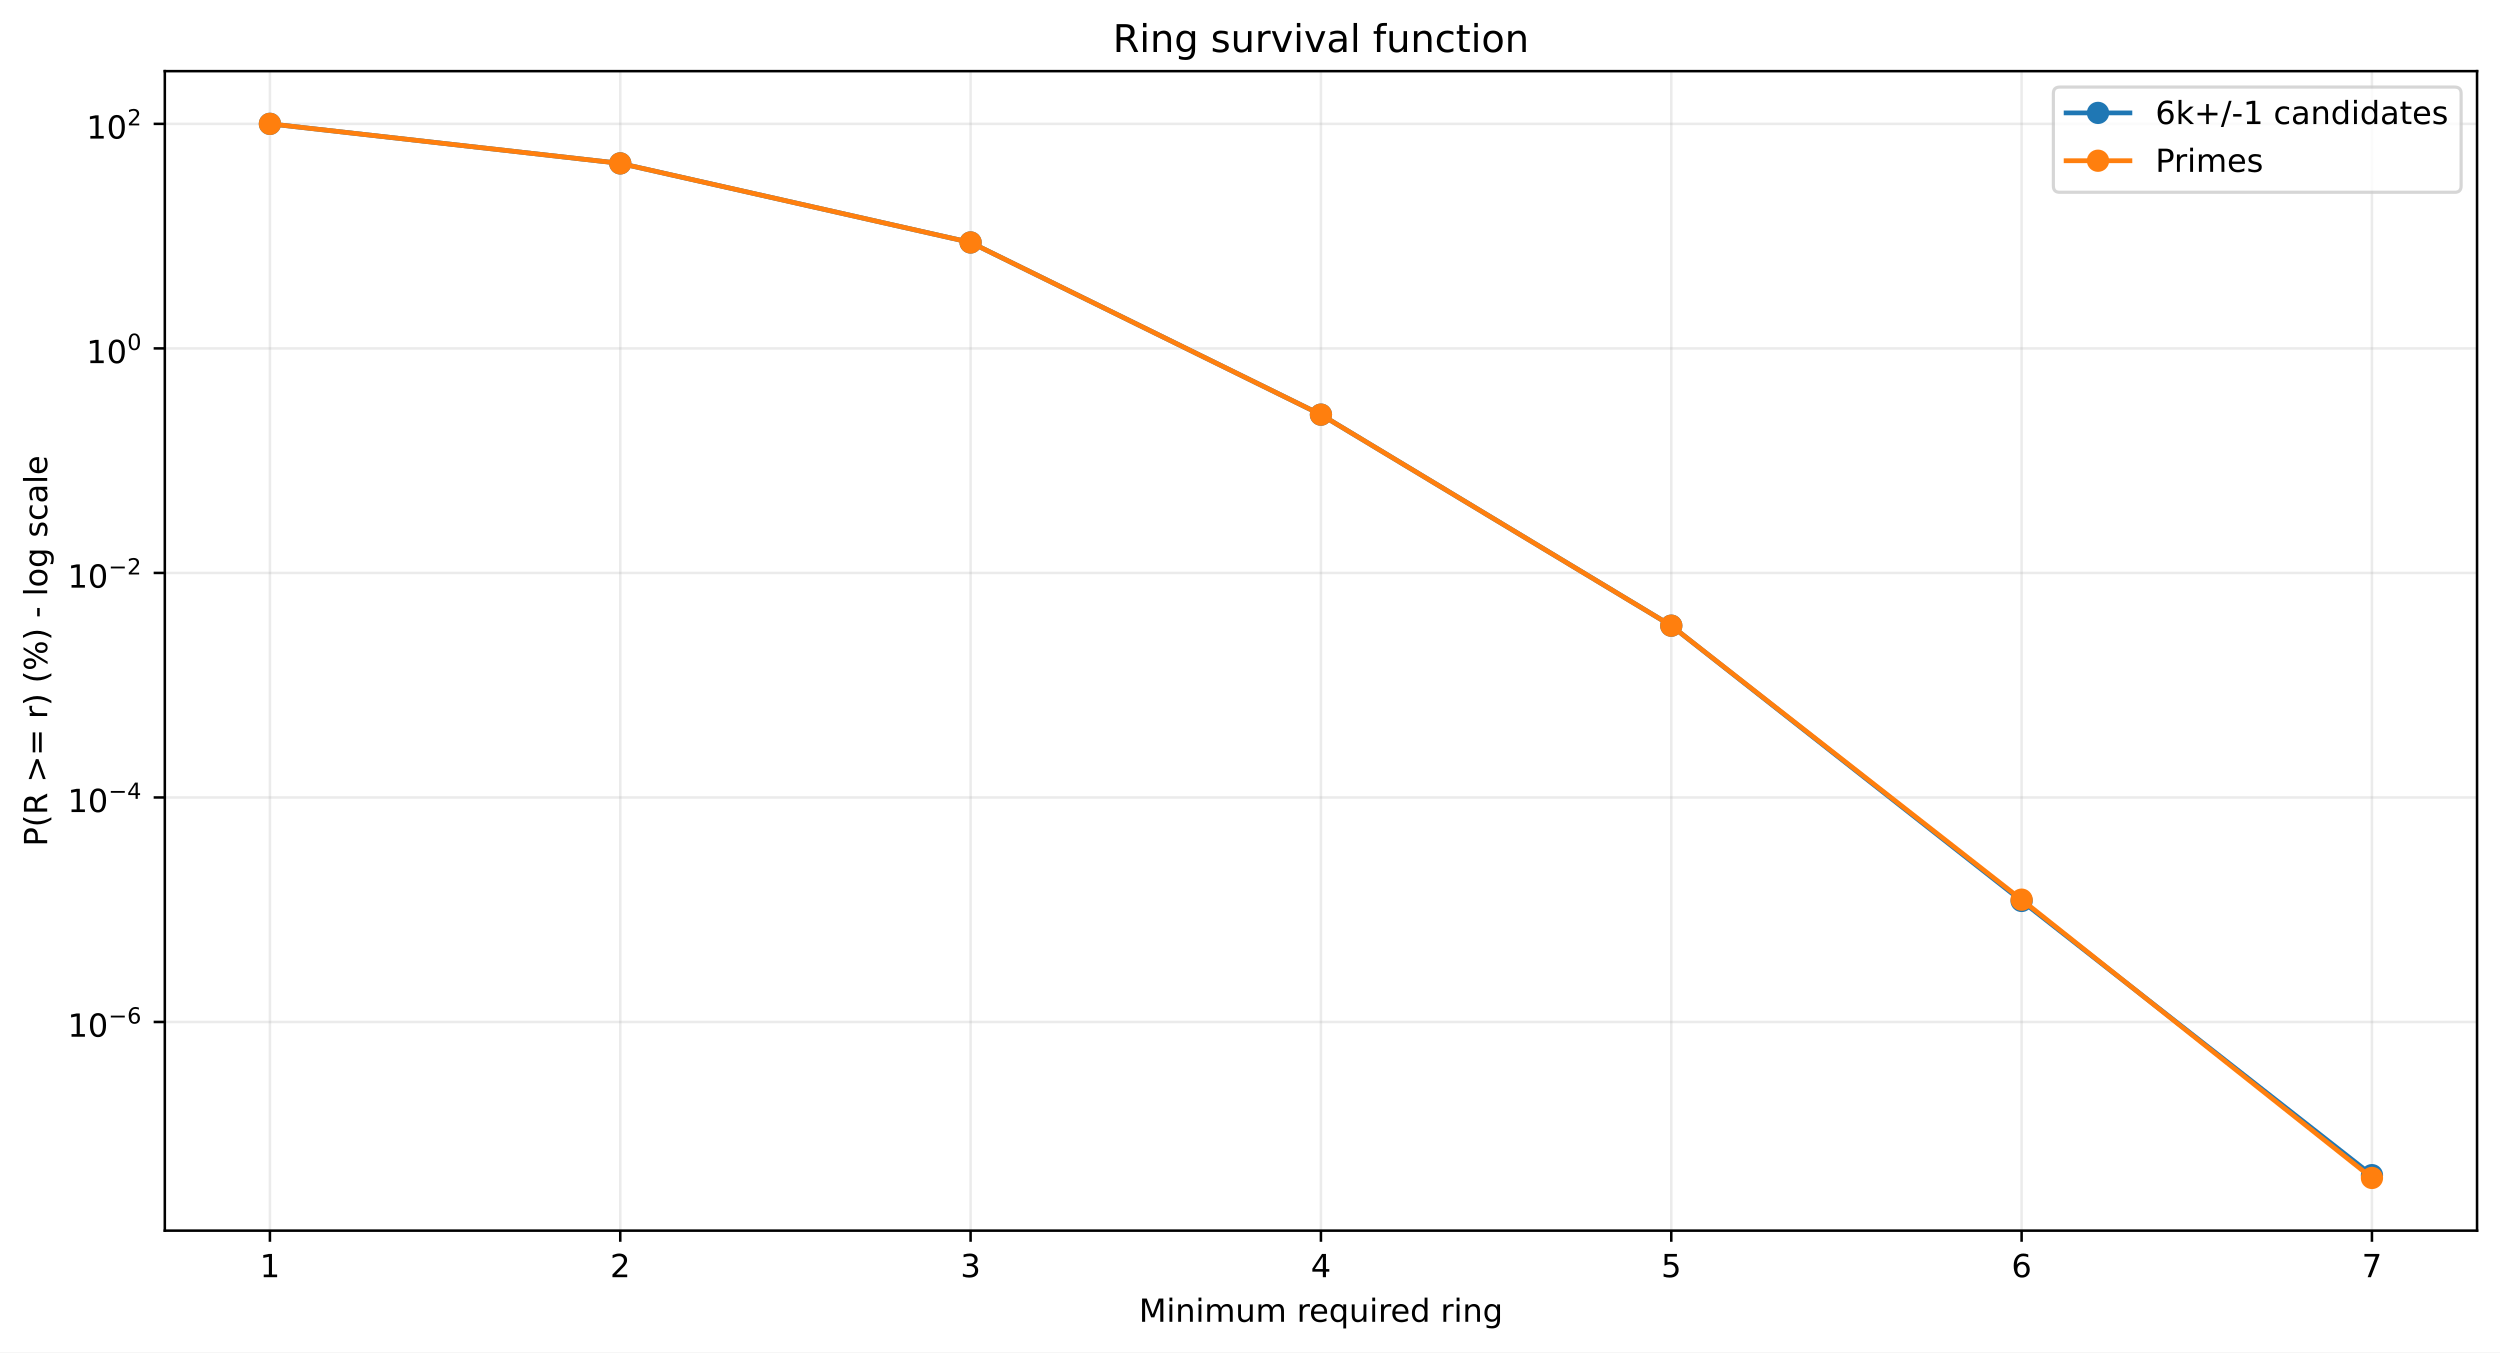
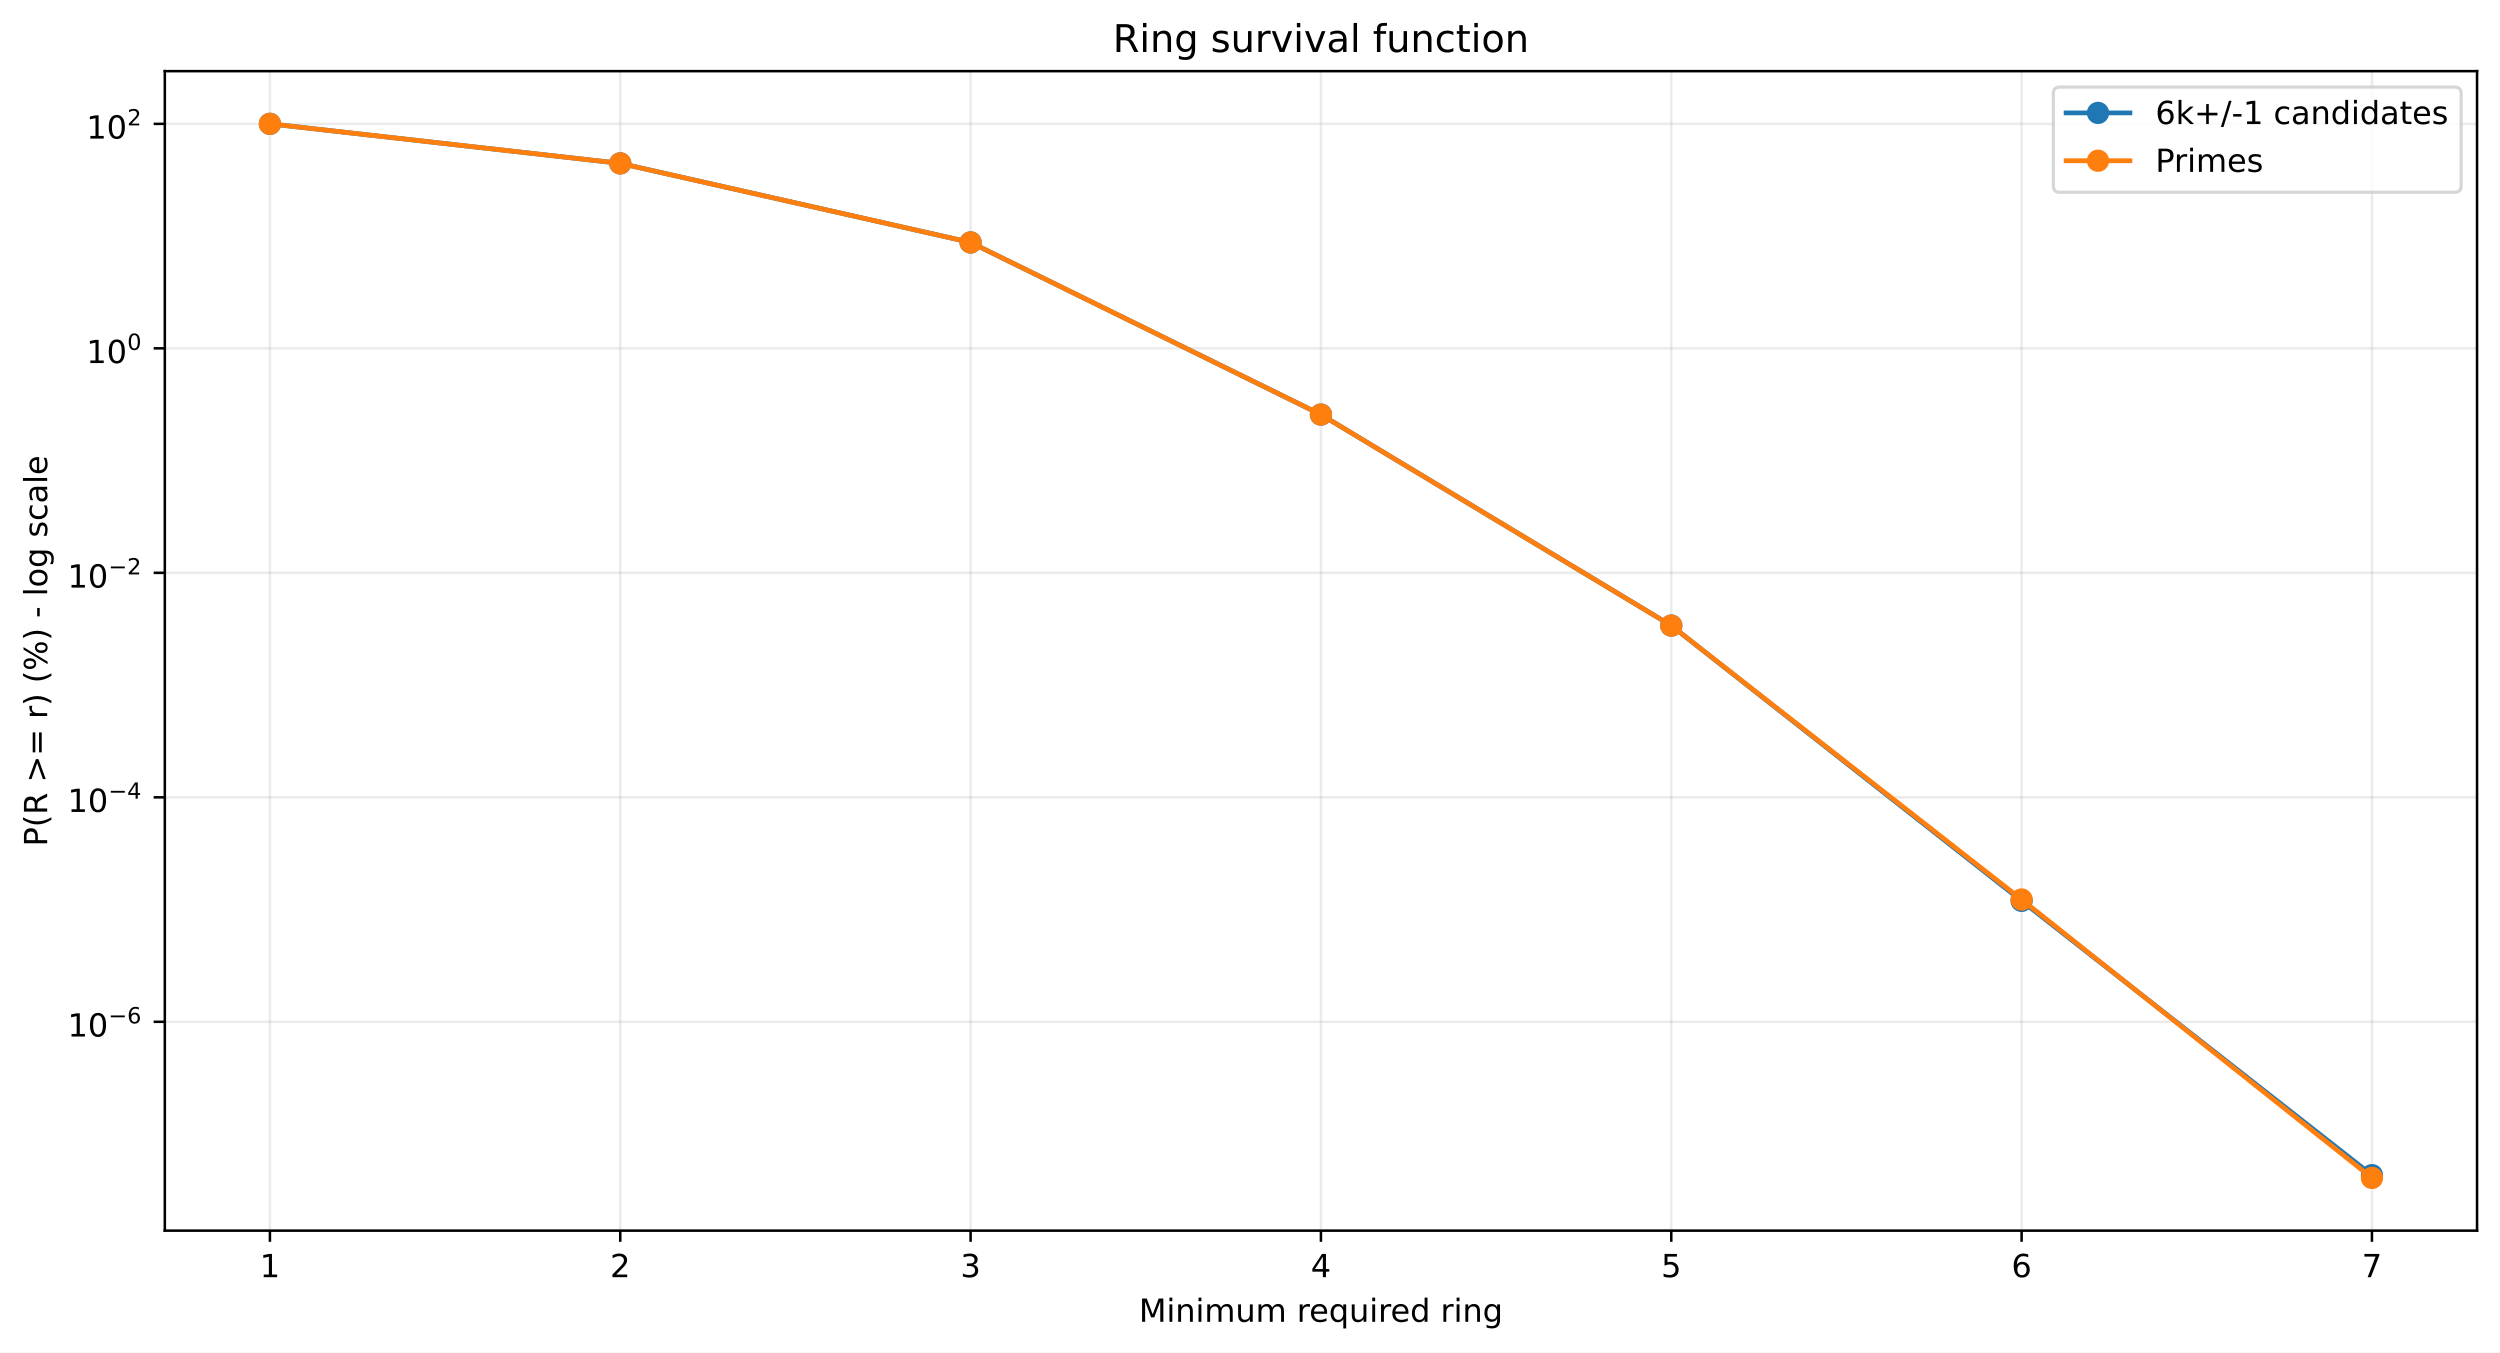
<svg xmlns="http://www.w3.org/2000/svg" xmlns:xlink="http://www.w3.org/1999/xlink" width="784.218pt" height="424.237pt" viewBox="0 0 784.218 424.237" version="1.1">
  <defs>
    <style type="text/css">*{stroke-linejoin: round; stroke-linecap: butt}</style>
  </defs>
  <g id="figure_1">
    <g id="patch_1">
      <path d="M 0 424.237  L 784.218 424.237  L 784.218 0  L 0 0  z " style="fill: #ffffff" />
    </g>
    <g id="axes_1">
      <g id="patch_2">
        <path d="M 51.701 386.036  L 777.018 386.036  L 777.018 22.318  L 51.701 22.318  z " style="fill: #ffffff" />
      </g>
      <g id="matplotlib.axis_1">
        <g id="xtick_1">
          <g id="line2d_1">
-             <path d="M 84.67 386.036  L 84.67 22.318  " clip-path="url(#p206c1be1fd)" style="fill: none; stroke: #b0b0b0; stroke-opacity: 0.25; stroke-width: 0.8; stroke-linecap: square" />
+             <path d="M 84.67 386.036  L 84.67 22.318  " clip-path="url(#pbd5efb8608)" style="fill: none; stroke: #b0b0b0; stroke-opacity: 0.25; stroke-width: 0.8; stroke-linecap: square" />
          </g>
          <g id="line2d_2">
            <defs>
-               <path id="m37c253b564" d="M 0 0  L 0 3.5  " style="stroke: #000000; stroke-width: 0.8" />
+               <path id="mb9eea7c58f" d="M 0 0  L 0 3.5  " style="stroke: #000000; stroke-width: 0.8" />
            </defs>
            <g>
-               <use xlink:href="#m37c253b564" x="84.67" y="386.036" style="stroke: #000000; stroke-width: 0.8" />
+               <use xlink:href="#mb9eea7c58f" x="84.67" y="386.036" style="stroke: #000000; stroke-width: 0.8" />
            </g>
          </g>
          <g id="text_1">
            <g transform="translate(81.48852 400.6334) scale(0.1 -0.1)">
              <defs>
                <path id="DejaVuSans-14" d="M 794 531  L 1825 531  L 1825 4091  L 703 3866  L 703 4441  L 1819 4666  L 2450 4666  L 2450 531  L 3481 531  L 3481 0  L 794 0  L 794 531  z " transform="scale(0.015625)" />
              </defs>
              <use xlink:href="#DejaVuSans-14" />
            </g>
          </g>
        </g>
        <g id="xtick_2">
          <g id="line2d_3">
-             <path d="M 194.566 386.036  L 194.566 22.318  " clip-path="url(#p206c1be1fd)" style="fill: none; stroke: #b0b0b0; stroke-opacity: 0.25; stroke-width: 0.8; stroke-linecap: square" />
+             <path d="M 194.566 386.036  L 194.566 22.318  " clip-path="url(#pbd5efb8608)" style="fill: none; stroke: #b0b0b0; stroke-opacity: 0.25; stroke-width: 0.8; stroke-linecap: square" />
          </g>
          <g id="line2d_4">
            <g>
-               <use xlink:href="#m37c253b564" x="194.566" y="386.036" style="stroke: #000000; stroke-width: 0.8" />
+               <use xlink:href="#mb9eea7c58f" x="194.566" y="386.036" style="stroke: #000000; stroke-width: 0.8" />
            </g>
          </g>
          <g id="text_2">
            <g transform="translate(191.3851 400.6334) scale(0.1 -0.1)">
              <defs>
                <path id="DejaVuSans-15" d="M 1228 531  L 3431 531  L 3431 0  L 469 0  L 469 531  Q 828 903 1448 1529  Q 2069 2156 2228 2338  Q 2531 2678 2651 2914  Q 2772 3150 2772 3378  Q 2772 3750 2511 3984  Q 2250 4219 1831 4219  Q 1534 4219 1204 4116  Q 875 4013 500 3803  L 500 4441  Q 881 4594 1212 4672  Q 1544 4750 1819 4750  Q 2544 4750 2975 4387  Q 3406 4025 3406 3419  Q 3406 3131 3298 2873  Q 3191 2616 2906 2266  Q 2828 2175 2409 1742  Q 1991 1309 1228 531  z " transform="scale(0.015625)" />
              </defs>
              <use xlink:href="#DejaVuSans-15" />
            </g>
          </g>
        </g>
        <g id="xtick_3">
          <g id="line2d_5">
-             <path d="M 304.463 386.036  L 304.463 22.318  " clip-path="url(#p206c1be1fd)" style="fill: none; stroke: #b0b0b0; stroke-opacity: 0.25; stroke-width: 0.8; stroke-linecap: square" />
+             <path d="M 304.463 386.036  L 304.463 22.318  " clip-path="url(#pbd5efb8608)" style="fill: none; stroke: #b0b0b0; stroke-opacity: 0.25; stroke-width: 0.8; stroke-linecap: square" />
          </g>
          <g id="line2d_6">
            <g>
-               <use xlink:href="#m37c253b564" x="304.463" y="386.036" style="stroke: #000000; stroke-width: 0.8" />
+               <use xlink:href="#mb9eea7c58f" x="304.463" y="386.036" style="stroke: #000000; stroke-width: 0.8" />
            </g>
          </g>
          <g id="text_3">
            <g transform="translate(301.2817 400.6334) scale(0.1 -0.1)">
              <defs>
                <path id="DejaVuSans-16" d="M 2597 2516  Q 3050 2419 3304 2112  Q 3559 1806 3559 1356  Q 3559 666 3084 287  Q 2609 -91 1734 -91  Q 1441 -91 1130 -33  Q 819 25 488 141  L 488 750  Q 750 597 1062 519  Q 1375 441 1716 441  Q 2309 441 2620 675  Q 2931 909 2931 1356  Q 2931 1769 2642 2001  Q 2353 2234 1838 2234  L 1294 2234  L 1294 2753  L 1863 2753  Q 2328 2753 2575 2939  Q 2822 3125 2822 3475  Q 2822 3834 2567 4026  Q 2313 4219 1838 4219  Q 1578 4219 1281 4162  Q 984 4106 628 3988  L 628 4550  Q 988 4650 1302 4700  Q 1616 4750 1894 4750  Q 2613 4750 3031 4423  Q 3450 4097 3450 3541  Q 3450 3153 3228 2886  Q 3006 2619 2597 2516  z " transform="scale(0.015625)" />
              </defs>
              <use xlink:href="#DejaVuSans-16" />
            </g>
          </g>
        </g>
        <g id="xtick_4">
          <g id="line2d_7">
-             <path d="M 414.36 386.036  L 414.36 22.318  " clip-path="url(#p206c1be1fd)" style="fill: none; stroke: #b0b0b0; stroke-opacity: 0.25; stroke-width: 0.8; stroke-linecap: square" />
+             <path d="M 414.36 386.036  L 414.36 22.318  " clip-path="url(#pbd5efb8608)" style="fill: none; stroke: #b0b0b0; stroke-opacity: 0.25; stroke-width: 0.8; stroke-linecap: square" />
          </g>
          <g id="line2d_8">
            <g>
-               <use xlink:href="#m37c253b564" x="414.36" y="386.036" style="stroke: #000000; stroke-width: 0.8" />
+               <use xlink:href="#mb9eea7c58f" x="414.36" y="386.036" style="stroke: #000000; stroke-width: 0.8" />
            </g>
          </g>
          <g id="text_4">
            <g transform="translate(411.1784 400.6334) scale(0.1 -0.1)">
              <defs>
                <path id="DejaVuSans-17" d="M 2419 4116  L 825 1625  L 2419 1625  L 2419 4116  z M 2253 4666  L 3047 4666  L 3047 1625  L 3713 1625  L 3713 1100  L 3047 1100  L 3047 0  L 2419 0  L 2419 1100  L 313 1100  L 313 1709  L 2253 4666  z " transform="scale(0.015625)" />
              </defs>
              <use xlink:href="#DejaVuSans-17" />
            </g>
          </g>
        </g>
        <g id="xtick_5">
          <g id="line2d_9">
-             <path d="M 524.256 386.036  L 524.256 22.318  " clip-path="url(#p206c1be1fd)" style="fill: none; stroke: #b0b0b0; stroke-opacity: 0.25; stroke-width: 0.8; stroke-linecap: square" />
+             <path d="M 524.256 386.036  L 524.256 22.318  " clip-path="url(#pbd5efb8608)" style="fill: none; stroke: #b0b0b0; stroke-opacity: 0.25; stroke-width: 0.8; stroke-linecap: square" />
          </g>
          <g id="line2d_10">
            <g>
-               <use xlink:href="#m37c253b564" x="524.256" y="386.036" style="stroke: #000000; stroke-width: 0.8" />
+               <use xlink:href="#mb9eea7c58f" x="524.256" y="386.036" style="stroke: #000000; stroke-width: 0.8" />
            </g>
          </g>
          <g id="text_5">
            <g transform="translate(521.075 400.6334) scale(0.1 -0.1)">
              <defs>
                <path id="DejaVuSans-18" d="M 691 4666  L 3169 4666  L 3169 4134  L 1269 4134  L 1269 2991  Q 1406 3038 1543 3061  Q 1681 3084 1819 3084  Q 2600 3084 3056 2656  Q 3513 2228 3513 1497  Q 3513 744 3044 326  Q 2575 -91 1722 -91  Q 1428 -91 1123 -41  Q 819 9 494 109  L 494 744  Q 775 591 1075 516  Q 1375 441 1709 441  Q 2250 441 2565 725  Q 2881 1009 2881 1497  Q 2881 1984 2565 2268  Q 2250 2553 1709 2553  Q 1456 2553 1204 2497  Q 953 2441 691 2322  L 691 4666  z " transform="scale(0.015625)" />
              </defs>
              <use xlink:href="#DejaVuSans-18" />
            </g>
          </g>
        </g>
        <g id="xtick_6">
          <g id="line2d_11">
-             <path d="M 634.153 386.036  L 634.153 22.318  " clip-path="url(#p206c1be1fd)" style="fill: none; stroke: #b0b0b0; stroke-opacity: 0.25; stroke-width: 0.8; stroke-linecap: square" />
+             <path d="M 634.153 386.036  L 634.153 22.318  " clip-path="url(#pbd5efb8608)" style="fill: none; stroke: #b0b0b0; stroke-opacity: 0.25; stroke-width: 0.8; stroke-linecap: square" />
          </g>
          <g id="line2d_12">
            <g>
-               <use xlink:href="#m37c253b564" x="634.153" y="386.036" style="stroke: #000000; stroke-width: 0.8" />
+               <use xlink:href="#mb9eea7c58f" x="634.153" y="386.036" style="stroke: #000000; stroke-width: 0.8" />
            </g>
          </g>
          <g id="text_6">
            <g transform="translate(630.9716 400.6334) scale(0.1 -0.1)">
              <defs>
                <path id="DejaVuSans-19" d="M 2113 2584  Q 1688 2584 1439 2293  Q 1191 2003 1191 1497  Q 1191 994 1439 701  Q 1688 409 2113 409  Q 2538 409 2786 701  Q 3034 994 3034 1497  Q 3034 2003 2786 2293  Q 2538 2584 2113 2584  z M 3366 4563  L 3366 3988  Q 3128 4100 2886 4159  Q 2644 4219 2406 4219  Q 1781 4219 1451 3797  Q 1122 3375 1075 2522  Q 1259 2794 1537 2939  Q 1816 3084 2150 3084  Q 2853 3084 3261 2657  Q 3669 2231 3669 1497  Q 3669 778 3244 343  Q 2819 -91 2113 -91  Q 1303 -91 875 529  Q 447 1150 447 2328  Q 447 3434 972 4092  Q 1497 4750 2381 4750  Q 2619 4750 2861 4703  Q 3103 4656 3366 4563  z " transform="scale(0.015625)" />
              </defs>
              <use xlink:href="#DejaVuSans-19" />
            </g>
          </g>
        </g>
        <g id="xtick_7">
          <g id="line2d_13">
-             <path d="M 744.049 386.036  L 744.049 22.318  " clip-path="url(#p206c1be1fd)" style="fill: none; stroke: #b0b0b0; stroke-opacity: 0.25; stroke-width: 0.8; stroke-linecap: square" />
+             <path d="M 744.049 386.036  L 744.049 22.318  " clip-path="url(#pbd5efb8608)" style="fill: none; stroke: #b0b0b0; stroke-opacity: 0.25; stroke-width: 0.8; stroke-linecap: square" />
          </g>
          <g id="line2d_14">
            <g>
-               <use xlink:href="#m37c253b564" x="744.049" y="386.036" style="stroke: #000000; stroke-width: 0.8" />
+               <use xlink:href="#mb9eea7c58f" x="744.049" y="386.036" style="stroke: #000000; stroke-width: 0.8" />
            </g>
          </g>
          <g id="text_7">
            <g transform="translate(740.8682 400.6334) scale(0.1 -0.1)">
              <defs>
                <path id="DejaVuSans-1a" d="M 525 4666  L 3525 4666  L 3525 4397  L 1831 0  L 1172 0  L 2766 4134  L 525 4134  L 525 4666  z " transform="scale(0.015625)" />
              </defs>
              <use xlink:href="#DejaVuSans-1a" />
            </g>
          </g>
        </g>
        <g id="text_8">
          <g transform="translate(357.2737 414.6342) scale(0.1 -0.1)">
            <defs>
              <path id="DejaVuSans-30" d="M 628 4666  L 1569 4666  L 2759 1491  L 3956 4666  L 4897 4666  L 4897 0  L 4281 0  L 4281 4097  L 3078 897  L 2444 897  L 1241 4097  L 1241 0  L 628 0  L 628 4666  z " transform="scale(0.015625)" />
              <path id="DejaVuSans-4c" d="M 603 3500  L 1178 3500  L 1178 0  L 603 0  L 603 3500  z M 603 4863  L 1178 4863  L 1178 4134  L 603 4134  L 603 4863  z " transform="scale(0.015625)" />
              <path id="DejaVuSans-51" d="M 3513 2113  L 3513 0  L 2938 0  L 2938 2094  Q 2938 2591 2744 2837  Q 2550 3084 2163 3084  Q 1697 3084 1428 2787  Q 1159 2491 1159 1978  L 1159 0  L 581 0  L 581 3500  L 1159 3500  L 1159 2956  Q 1366 3272 1645 3428  Q 1925 3584 2291 3584  Q 2894 3584 3203 3211  Q 3513 2838 3513 2113  z " transform="scale(0.015625)" />
              <path id="DejaVuSans-50" d="M 3328 2828  Q 3544 3216 3844 3400  Q 4144 3584 4550 3584  Q 5097 3584 5394 3201  Q 5691 2819 5691 2113  L 5691 0  L 5113 0  L 5113 2094  Q 5113 2597 4934 2840  Q 4756 3084 4391 3084  Q 3944 3084 3684 2787  Q 3425 2491 3425 1978  L 3425 0  L 2847 0  L 2847 2094  Q 2847 2600 2669 2842  Q 2491 3084 2119 3084  Q 1678 3084 1418 2786  Q 1159 2488 1159 1978  L 1159 0  L 581 0  L 581 3500  L 1159 3500  L 1159 2956  Q 1356 3278 1631 3431  Q 1906 3584 2284 3584  Q 2666 3584 2933 3390  Q 3200 3197 3328 2828  z " transform="scale(0.015625)" />
              <path id="DejaVuSans-58" d="M 544 1381  L 544 3500  L 1119 3500  L 1119 1403  Q 1119 906 1312 657  Q 1506 409 1894 409  Q 2359 409 2629 706  Q 2900 1003 2900 1516  L 2900 3500  L 3475 3500  L 3475 0  L 2900 0  L 2900 538  Q 2691 219 2414 64  Q 2138 -91 1772 -91  Q 1169 -91 856 284  Q 544 659 544 1381  z M 1991 3584  L 1991 3584  z " transform="scale(0.015625)" />
              <path id="DejaVuSans-3" transform="scale(0.015625)" />
              <path id="DejaVuSans-55" d="M 2631 2963  Q 2534 3019 2420 3045  Q 2306 3072 2169 3072  Q 1681 3072 1420 2755  Q 1159 2438 1159 1844  L 1159 0  L 581 0  L 581 3500  L 1159 3500  L 1159 2956  Q 1341 3275 1631 3429  Q 1922 3584 2338 3584  Q 2397 3584 2469 3576  Q 2541 3569 2628 3553  L 2631 2963  z " transform="scale(0.015625)" />
              <path id="DejaVuSans-48" d="M 3597 1894  L 3597 1613  L 953 1613  Q 991 1019 1311 708  Q 1631 397 2203 397  Q 2534 397 2845 478  Q 3156 559 3463 722  L 3463 178  Q 3153 47 2828 -22  Q 2503 -91 2169 -91  Q 1331 -91 842 396  Q 353 884 353 1716  Q 353 2575 817 3079  Q 1281 3584 2069 3584  Q 2775 3584 3186 3129  Q 3597 2675 3597 1894  z M 3022 2063  Q 3016 2534 2758 2815  Q 2500 3097 2075 3097  Q 1594 3097 1305 2825  Q 1016 2553 972 2059  L 3022 2063  z " transform="scale(0.015625)" />
              <path id="DejaVuSans-54" d="M 947 1747  Q 947 1113 1208 752  Q 1469 391 1925 391  Q 2381 391 2643 752  Q 2906 1113 2906 1747  Q 2906 2381 2643 2742  Q 2381 3103 1925 3103  Q 1469 3103 1208 2742  Q 947 2381 947 1747  z M 2906 525  Q 2725 213 2448 61  Q 2172 -91 1784 -91  Q 1150 -91 751 415  Q 353 922 353 1747  Q 353 2572 751 3078  Q 1150 3584 1784 3584  Q 2172 3584 2448 3432  Q 2725 3281 2906 2969  L 2906 3500  L 3481 3500  L 3481 -1331  L 2906 -1331  L 2906 525  z " transform="scale(0.015625)" />
              <path id="DejaVuSans-47" d="M 2906 2969  L 2906 4863  L 3481 4863  L 3481 0  L 2906 0  L 2906 525  Q 2725 213 2448 61  Q 2172 -91 1784 -91  Q 1150 -91 751 415  Q 353 922 353 1747  Q 353 2572 751 3078  Q 1150 3584 1784 3584  Q 2172 3584 2448 3432  Q 2725 3281 2906 2969  z M 947 1747  Q 947 1113 1208 752  Q 1469 391 1925 391  Q 2381 391 2643 752  Q 2906 1113 2906 1747  Q 2906 2381 2643 2742  Q 2381 3103 1925 3103  Q 1469 3103 1208 2742  Q 947 2381 947 1747  z " transform="scale(0.015625)" />
              <path id="DejaVuSans-4a" d="M 2906 1791  Q 2906 2416 2648 2759  Q 2391 3103 1925 3103  Q 1463 3103 1205 2759  Q 947 2416 947 1791  Q 947 1169 1205 825  Q 1463 481 1925 481  Q 2391 481 2648 825  Q 2906 1169 2906 1791  z M 3481 434  Q 3481 -459 3084 -895  Q 2688 -1331 1869 -1331  Q 1566 -1331 1297 -1286  Q 1028 -1241 775 -1147  L 775 -588  Q 1028 -725 1275 -790  Q 1522 -856 1778 -856  Q 2344 -856 2625 -561  Q 2906 -266 2906 331  L 2906 616  Q 2728 306 2450 153  Q 2172 0 1784 0  Q 1141 0 747 490  Q 353 981 353 1791  Q 353 2603 747 3093  Q 1141 3584 1784 3584  Q 2172 3584 2450 3431  Q 2728 3278 2906 2969  L 2906 3500  L 3481 3500  L 3481 434  z " transform="scale(0.015625)" />
            </defs>
            <use xlink:href="#DejaVuSans-30" />
            <use xlink:href="#DejaVuSans-4c" transform="translate(86.28125 0)" />
            <use xlink:href="#DejaVuSans-51" transform="translate(114.0625 0)" />
            <use xlink:href="#DejaVuSans-4c" transform="translate(177.4375 0)" />
            <use xlink:href="#DejaVuSans-50" transform="translate(205.2188 0)" />
            <use xlink:href="#DejaVuSans-58" transform="translate(302.625 0)" />
            <use xlink:href="#DejaVuSans-50" transform="translate(366 0)" />
            <use xlink:href="#DejaVuSans-3" transform="translate(463.4062 0)" />
            <use xlink:href="#DejaVuSans-55" transform="translate(495.1875 0)" />
            <use xlink:href="#DejaVuSans-48" transform="translate(534.0938 0)" />
            <use xlink:href="#DejaVuSans-54" transform="translate(595.625 0)" />
            <use xlink:href="#DejaVuSans-58" transform="translate(659.1094 0)" />
            <use xlink:href="#DejaVuSans-4c" transform="translate(722.4844 0)" />
            <use xlink:href="#DejaVuSans-55" transform="translate(750.2656 0)" />
            <use xlink:href="#DejaVuSans-48" transform="translate(789.1719 0)" />
            <use xlink:href="#DejaVuSans-47" transform="translate(850.7031 0)" />
            <use xlink:href="#DejaVuSans-3" transform="translate(914.1875 0)" />
            <use xlink:href="#DejaVuSans-55" transform="translate(945.9688 0)" />
            <use xlink:href="#DejaVuSans-4c" transform="translate(987.0781 0)" />
            <use xlink:href="#DejaVuSans-51" transform="translate(1014.859 0)" />
            <use xlink:href="#DejaVuSans-4a" transform="translate(1078.234 0)" />
          </g>
        </g>
      </g>
      <g id="matplotlib.axis_2">
        <g id="ytick_1">
          <g id="line2d_15">
-             <path d="M 51.701 320.579  L 777.018 320.579  " clip-path="url(#p206c1be1fd)" style="fill: none; stroke: #b0b0b0; stroke-opacity: 0.25; stroke-width: 0.8; stroke-linecap: square" />
+             <path d="M 51.701 320.526  L 777.018 320.526  " clip-path="url(#pbd5efb8608)" style="fill: none; stroke: #b0b0b0; stroke-opacity: 0.25; stroke-width: 0.8; stroke-linecap: square" />
          </g>
          <g id="line2d_16">
            <defs>
-               <path id="mc42e70cafc" d="M 0 0  L -3.5 0  " style="stroke: #000000; stroke-width: 0.8" />
+               <path id="medb5fe4245" d="M 0 0  L -3.5 0  " style="stroke: #000000; stroke-width: 0.8" />
            </defs>
            <g>
-               <use xlink:href="#mc42e70cafc" x="51.701" y="320.579" style="stroke: #000000; stroke-width: 0.8" />
+               <use xlink:href="#medb5fe4245" x="51.701" y="320.526" style="stroke: #000000; stroke-width: 0.8" />
            </g>
          </g>
          <g id="text_9">
-             <g transform="translate(21.20078 325.2792) scale(0.1 -0.1)">
+             <g transform="translate(21.20078 325.2263) scale(0.1 -0.1)">
              <defs>
                <path id="DejaVuSans-13" d="M 2034 4250  Q 1547 4250 1301 3770  Q 1056 3291 1056 2328  Q 1056 1369 1301 889  Q 1547 409 2034 409  Q 2525 409 2770 889  Q 3016 1369 3016 2328  Q 3016 3291 2770 3770  Q 2525 4250 2034 4250  z M 2034 4750  Q 2819 4750 3233 4129  Q 3647 3509 3647 2328  Q 3647 1150 3233 529  Q 2819 -91 2034 -91  Q 1250 -91 836 529  Q 422 1150 422 2328  Q 422 3509 836 4129  Q 1250 4750 2034 4750  z " transform="scale(0.015625)" />
                <path id="DejaVuSans-c9c" d="M 678 2272  L 4684 2272  L 4684 1741  L 678 1741  L 678 2272  z " transform="scale(0.015625)" />
              </defs>
              <use xlink:href="#DejaVuSans-14" transform="translate(0 0.746875)" />
              <use xlink:href="#DejaVuSans-13" transform="translate(63.62305 0.746875)" />
              <use xlink:href="#DejaVuSans-c9c" transform="translate(128.2031 42.04688) scale(0.7)" />
              <use xlink:href="#DejaVuSans-19" transform="translate(186.8555 42.04688) scale(0.7)" />
            </g>
          </g>
        </g>
        <g id="ytick_2">
          <g id="line2d_17">
-             <path d="M 51.701 250.147  L 777.018 250.147  " clip-path="url(#p206c1be1fd)" style="fill: none; stroke: #b0b0b0; stroke-opacity: 0.25; stroke-width: 0.8; stroke-linecap: square" />
+             <path d="M 51.701 250.107  L 777.018 250.107  " clip-path="url(#pbd5efb8608)" style="fill: none; stroke: #b0b0b0; stroke-opacity: 0.25; stroke-width: 0.8; stroke-linecap: square" />
          </g>
          <g id="line2d_18">
            <g>
-               <use xlink:href="#mc42e70cafc" x="51.701" y="250.147" style="stroke: #000000; stroke-width: 0.8" />
+               <use xlink:href="#medb5fe4245" x="51.701" y="250.107" style="stroke: #000000; stroke-width: 0.8" />
            </g>
          </g>
          <g id="text_10">
-             <g transform="translate(21.20078 254.7971) scale(0.1 -0.1)">
+             <g transform="translate(21.20078 254.7574) scale(0.1 -0.1)">
              <use xlink:href="#DejaVuSans-14" transform="translate(0 0.665625)" />
              <use xlink:href="#DejaVuSans-13" transform="translate(63.62305 0.665625)" />
              <use xlink:href="#DejaVuSans-c9c" transform="translate(128.2031 41.96563) scale(0.7)" />
              <use xlink:href="#DejaVuSans-17" transform="translate(186.8555 41.96563) scale(0.7)" />
            </g>
          </g>
        </g>
        <g id="ytick_3">
          <g id="line2d_19">
-             <path d="M 51.701 179.715  L 777.018 179.715  " clip-path="url(#p206c1be1fd)" style="fill: none; stroke: #b0b0b0; stroke-opacity: 0.25; stroke-width: 0.8; stroke-linecap: square" />
+             <path d="M 51.701 179.689  L 777.018 179.689  " clip-path="url(#pbd5efb8608)" style="fill: none; stroke: #b0b0b0; stroke-opacity: 0.25; stroke-width: 0.8; stroke-linecap: square" />
          </g>
          <g id="line2d_20">
            <g>
-               <use xlink:href="#mc42e70cafc" x="51.701" y="179.715" style="stroke: #000000; stroke-width: 0.8" />
+               <use xlink:href="#medb5fe4245" x="51.701" y="179.689" style="stroke: #000000; stroke-width: 0.8" />
            </g>
          </g>
          <g id="text_11">
-             <g transform="translate(21.20078 184.415) scale(0.1 -0.1)">
+             <g transform="translate(21.20078 184.3885) scale(0.1 -0.1)">
              <use xlink:href="#DejaVuSans-14" transform="translate(0 0.746875)" />
              <use xlink:href="#DejaVuSans-13" transform="translate(63.62305 0.746875)" />
              <use xlink:href="#DejaVuSans-c9c" transform="translate(128.2031 42.04688) scale(0.7)" />
              <use xlink:href="#DejaVuSans-15" transform="translate(186.8555 42.04688) scale(0.7)" />
            </g>
          </g>
        </g>
        <g id="ytick_4">
          <g id="line2d_21">
-             <path d="M 51.701 109.283  L 777.018 109.283  " clip-path="url(#p206c1be1fd)" style="fill: none; stroke: #b0b0b0; stroke-opacity: 0.25; stroke-width: 0.8; stroke-linecap: square" />
+             <path d="M 51.701 109.27  L 777.018 109.27  " clip-path="url(#pbd5efb8608)" style="fill: none; stroke: #b0b0b0; stroke-opacity: 0.25; stroke-width: 0.8; stroke-linecap: square" />
          </g>
          <g id="line2d_22">
            <g>
-               <use xlink:href="#mc42e70cafc" x="51.701" y="109.283" style="stroke: #000000; stroke-width: 0.8" />
+               <use xlink:href="#medb5fe4245" x="51.701" y="109.27" style="stroke: #000000; stroke-width: 0.8" />
            </g>
          </g>
          <g id="text_12">
-             <g transform="translate(27.10078 113.9829) scale(0.1 -0.1)">
+             <g transform="translate(27.10078 113.9696) scale(0.1 -0.1)">
              <use xlink:href="#DejaVuSans-14" transform="translate(0 0.746875)" />
              <use xlink:href="#DejaVuSans-13" transform="translate(63.62305 0.746875)" />
              <use xlink:href="#DejaVuSans-13" transform="translate(128.2031 42.04688) scale(0.7)" />
            </g>
          </g>
        </g>
        <g id="ytick_5">
          <g id="line2d_23">
-             <path d="M 51.701 38.851  L 777.018 38.851  " clip-path="url(#p206c1be1fd)" style="fill: none; stroke: #b0b0b0; stroke-opacity: 0.25; stroke-width: 0.8; stroke-linecap: square" />
+             <path d="M 51.701 38.851  L 777.018 38.851  " clip-path="url(#pbd5efb8608)" style="fill: none; stroke: #b0b0b0; stroke-opacity: 0.25; stroke-width: 0.8; stroke-linecap: square" />
          </g>
          <g id="line2d_24">
            <g>
-               <use xlink:href="#mc42e70cafc" x="51.701" y="38.851" style="stroke: #000000; stroke-width: 0.8" />
+               <use xlink:href="#medb5fe4245" x="51.701" y="38.851" style="stroke: #000000; stroke-width: 0.8" />
            </g>
          </g>
          <g id="text_13">
            <g transform="translate(27.10078 43.55075) scale(0.1 -0.1)">
              <use xlink:href="#DejaVuSans-14" transform="translate(0 0.746875)" />
              <use xlink:href="#DejaVuSans-13" transform="translate(63.62305 0.746875)" />
              <use xlink:href="#DejaVuSans-15" transform="translate(128.2031 42.04688) scale(0.7)" />
            </g>
          </g>
        </g>
        <g id="text_14">
          <g transform="translate(14.79844 265.4996) rotate(-90) scale(0.1 -0.1)">
            <defs>
              <path id="DejaVuSans-33" d="M 1259 4147  L 1259 2394  L 2053 2394  Q 2494 2394 2734 2622  Q 2975 2850 2975 3272  Q 2975 3691 2734 3919  Q 2494 4147 2053 4147  L 1259 4147  z M 628 4666  L 2053 4666  Q 2838 4666 3239 4311  Q 3641 3956 3641 3272  Q 3641 2581 3239 2228  Q 2838 1875 2053 1875  L 1259 1875  L 1259 0  L 628 0  L 628 4666  z " transform="scale(0.015625)" />
              <path id="DejaVuSans-b" d="M 1984 4856  Q 1566 4138 1362 3434  Q 1159 2731 1159 2009  Q 1159 1288 1364 580  Q 1569 -128 1984 -844  L 1484 -844  Q 1016 -109 783 600  Q 550 1309 550 2009  Q 550 2706 781 3412  Q 1013 4119 1484 4856  L 1984 4856  z " transform="scale(0.015625)" />
              <path id="DejaVuSans-35" d="M 2841 2188  Q 3044 2119 3236 1894  Q 3428 1669 3622 1275  L 4263 0  L 3584 0  L 2988 1197  Q 2756 1666 2539 1819  Q 2322 1972 1947 1972  L 1259 1972  L 1259 0  L 628 0  L 628 4666  L 2053 4666  Q 2853 4666 3247 4331  Q 3641 3997 3641 3322  Q 3641 2881 3436 2590  Q 3231 2300 2841 2188  z M 1259 4147  L 1259 2491  L 2053 2491  Q 2509 2491 2742 2702  Q 2975 2913 2975 3322  Q 2975 3731 2742 3939  Q 2509 4147 2053 4147  L 1259 4147  z " transform="scale(0.015625)" />
              <path id="DejaVuSans-21" d="M 678 3150  L 678 3719  L 4684 2266  L 4684 1747  L 678 294  L 678 863  L 3897 2003  L 678 3150  z " transform="scale(0.015625)" />
              <path id="DejaVuSans-20" d="M 678 2906  L 4684 2906  L 4684 2381  L 678 2381  L 678 2906  z M 678 1631  L 4684 1631  L 4684 1100  L 678 1100  L 678 1631  z " transform="scale(0.015625)" />
              <path id="DejaVuSans-c" d="M 513 4856  L 1013 4856  Q 1481 4119 1714 3412  Q 1947 2706 1947 2009  Q 1947 1309 1714 600  Q 1481 -109 1013 -844  L 513 -844  Q 928 -128 1133 580  Q 1338 1288 1338 2009  Q 1338 2731 1133 3434  Q 928 4138 513 4856  z " transform="scale(0.015625)" />
              <path id="DejaVuSans-8" d="M 4653 2053  Q 4381 2053 4226 1822  Q 4072 1591 4072 1178  Q 4072 772 4226 539  Q 4381 306 4653 306  Q 4919 306 5073 539  Q 5228 772 5228 1178  Q 5228 1588 5073 1820  Q 4919 2053 4653 2053  z M 4653 2450  Q 5147 2450 5437 2106  Q 5728 1763 5728 1178  Q 5728 594 5436 251  Q 5144 -91 4653 -91  Q 4153 -91 3862 251  Q 3572 594 3572 1178  Q 3572 1766 3864 2108  Q 4156 2450 4653 2450  z M 1428 4353  Q 1159 4353 1004 4120  Q 850 3888 850 3481  Q 850 3069 1003 2837  Q 1156 2606 1428 2606  Q 1700 2606 1854 2837  Q 2009 3069 2009 3481  Q 2009 3884 1853 4118  Q 1697 4353 1428 4353  z M 4250 4750  L 4750 4750  L 1831 -91  L 1331 -91  L 4250 4750  z M 1428 4750  Q 1922 4750 2215 4408  Q 2509 4066 2509 3481  Q 2509 2891 2217 2550  Q 1925 2209 1428 2209  Q 931 2209 642 2551  Q 353 2894 353 3481  Q 353 4063 643 4406  Q 934 4750 1428 4750  z " transform="scale(0.015625)" />
              <path id="DejaVuSans-10" d="M 313 2009  L 1997 2009  L 1997 1497  L 313 1497  L 313 2009  z " transform="scale(0.015625)" />
              <path id="DejaVuSans-4f" d="M 603 4863  L 1178 4863  L 1178 0  L 603 0  L 603 4863  z " transform="scale(0.015625)" />
              <path id="DejaVuSans-52" d="M 1959 3097  Q 1497 3097 1228 2736  Q 959 2375 959 1747  Q 959 1119 1226 758  Q 1494 397 1959 397  Q 2419 397 2687 759  Q 2956 1122 2956 1747  Q 2956 2369 2687 2733  Q 2419 3097 1959 3097  z M 1959 3584  Q 2709 3584 3137 3096  Q 3566 2609 3566 1747  Q 3566 888 3137 398  Q 2709 -91 1959 -91  Q 1206 -91 779 398  Q 353 888 353 1747  Q 353 2609 779 3096  Q 1206 3584 1959 3584  z " transform="scale(0.015625)" />
              <path id="DejaVuSans-56" d="M 2834 3397  L 2834 2853  Q 2591 2978 2328 3040  Q 2066 3103 1784 3103  Q 1356 3103 1142 2972  Q 928 2841 928 2578  Q 928 2378 1081 2264  Q 1234 2150 1697 2047  L 1894 2003  Q 2506 1872 2764 1633  Q 3022 1394 3022 966  Q 3022 478 2636 193  Q 2250 -91 1575 -91  Q 1294 -91 989 -36  Q 684 19 347 128  L 347 722  Q 666 556 975 473  Q 1284 391 1588 391  Q 1994 391 2212 530  Q 2431 669 2431 922  Q 2431 1156 2273 1281  Q 2116 1406 1581 1522  L 1381 1569  Q 847 1681 609 1914  Q 372 2147 372 2553  Q 372 3047 722 3315  Q 1072 3584 1716 3584  Q 2034 3584 2315 3537  Q 2597 3491 2834 3397  z " transform="scale(0.015625)" />
              <path id="DejaVuSans-46" d="M 3122 3366  L 3122 2828  Q 2878 2963 2633 3030  Q 2388 3097 2138 3097  Q 1578 3097 1268 2742  Q 959 2388 959 1747  Q 959 1106 1268 751  Q 1578 397 2138 397  Q 2388 397 2633 464  Q 2878 531 3122 666  L 3122 134  Q 2881 22 2623 -34  Q 2366 -91 2075 -91  Q 1284 -91 818 406  Q 353 903 353 1747  Q 353 2603 823 3093  Q 1294 3584 2113 3584  Q 2378 3584 2631 3529  Q 2884 3475 3122 3366  z " transform="scale(0.015625)" />
              <path id="DejaVuSans-44" d="M 2194 1759  Q 1497 1759 1228 1600  Q 959 1441 959 1056  Q 959 750 1161 570  Q 1363 391 1709 391  Q 2188 391 2477 730  Q 2766 1069 2766 1631  L 2766 1759  L 2194 1759  z M 3341 1997  L 3341 0  L 2766 0  L 2766 531  Q 2569 213 2275 61  Q 1981 -91 1556 -91  Q 1019 -91 701 211  Q 384 513 384 1019  Q 384 1609 779 1909  Q 1175 2209 1959 2209  L 2766 2209  L 2766 2266  Q 2766 2663 2505 2880  Q 2244 3097 1772 3097  Q 1472 3097 1187 3025  Q 903 2953 641 2809  L 641 3341  Q 956 3463 1253 3523  Q 1550 3584 1831 3584  Q 2591 3584 2966 3190  Q 3341 2797 3341 1997  z " transform="scale(0.015625)" />
            </defs>
            <use xlink:href="#DejaVuSans-33" />
            <use xlink:href="#DejaVuSans-b" transform="translate(60.29688 0)" />
            <use xlink:href="#DejaVuSans-35" transform="translate(99.3125 0)" />
            <use xlink:href="#DejaVuSans-3" transform="translate(168.7969 0)" />
            <use xlink:href="#DejaVuSans-21" transform="translate(200.5781 0)" />
            <use xlink:href="#DejaVuSans-20" transform="translate(284.375 0)" />
            <use xlink:href="#DejaVuSans-3" transform="translate(368.1719 0)" />
            <use xlink:href="#DejaVuSans-55" transform="translate(399.9531 0)" />
            <use xlink:href="#DejaVuSans-c" transform="translate(441.0625 0)" />
            <use xlink:href="#DejaVuSans-3" transform="translate(480.0781 0)" />
            <use xlink:href="#DejaVuSans-b" transform="translate(511.8594 0)" />
            <use xlink:href="#DejaVuSans-8" transform="translate(550.875 0)" />
            <use xlink:href="#DejaVuSans-c" transform="translate(645.8906 0)" />
            <use xlink:href="#DejaVuSans-3" transform="translate(684.9062 0)" />
            <use xlink:href="#DejaVuSans-10" transform="translate(716.6875 0)" />
            <use xlink:href="#DejaVuSans-3" transform="translate(752.7656 0)" />
            <use xlink:href="#DejaVuSans-4f" transform="translate(784.5469 0)" />
            <use xlink:href="#DejaVuSans-52" transform="translate(812.3281 0)" />
            <use xlink:href="#DejaVuSans-4a" transform="translate(873.5156 0)" />
            <use xlink:href="#DejaVuSans-3" transform="translate(937 0)" />
            <use xlink:href="#DejaVuSans-56" transform="translate(968.7812 0)" />
            <use xlink:href="#DejaVuSans-46" transform="translate(1020.875 0)" />
            <use xlink:href="#DejaVuSans-44" transform="translate(1075.859 0)" />
            <use xlink:href="#DejaVuSans-4f" transform="translate(1137.141 0)" />
            <use xlink:href="#DejaVuSans-48" transform="translate(1164.922 0)" />
          </g>
        </g>
      </g>
      <g id="line2d_25">
-         <path d="M 84.67 38.851  L 194.566 51.253  L 304.463 76.058  L 414.36 130.071  L 524.256 196.27  L 634.153 282.617  L 744.049 368.632  " clip-path="url(#p206c1be1fd)" style="fill: none; stroke: #1f77b4; stroke-width: 1.5; stroke-linecap: square" />
+         <path d="M 84.67 38.851  L 194.566 51.251  L 304.463 76.051  L 414.36 130.053  L 524.256 196.24  L 634.153 282.585  L 744.049 368.626  " clip-path="url(#pbd5efb8608)" style="fill: none; stroke: #1f77b4; stroke-width: 1.5; stroke-linecap: square" />
        <defs>
-           <path id="m6c6a834cc2" d="M 0 3  C 0.796 3 1.559 2.684 2.121 2.121  C 2.684 1.559 3 0.796 3 0  C 3 -0.796 2.684 -1.559 2.121 -2.121  C 1.559 -2.684 0.796 -3 0 -3  C -0.796 -3 -1.559 -2.684 -2.121 -2.121  C -2.684 -1.559 -3 -0.796 -3 0  C -3 0.796 -2.684 1.559 -2.121 2.121  C -1.559 2.684 -0.796 3 0 3  z " style="stroke: #1f77b4" />
+           <path id="mdc6596c946" d="M 0 3  C 0.796 3 1.559 2.684 2.121 2.121  C 2.684 1.559 3 0.796 3 0  C 3 -0.796 2.684 -1.559 2.121 -2.121  C 1.559 -2.684 0.796 -3 0 -3  C -0.796 -3 -1.559 -2.684 -2.121 -2.121  C -2.684 -1.559 -3 -0.796 -3 0  C -3 0.796 -2.684 1.559 -2.121 2.121  C -1.559 2.684 -0.796 3 0 3  z " style="stroke: #1f77b4" />
        </defs>
-         <g clip-path="url(#p206c1be1fd)">
-           <use xlink:href="#m6c6a834cc2" x="84.67" y="38.851" style="fill: #1f77b4; stroke: #1f77b4" />
-           <use xlink:href="#m6c6a834cc2" x="194.566" y="51.253" style="fill: #1f77b4; stroke: #1f77b4" />
-           <use xlink:href="#m6c6a834cc2" x="304.463" y="76.058" style="fill: #1f77b4; stroke: #1f77b4" />
-           <use xlink:href="#m6c6a834cc2" x="414.36" y="130.071" style="fill: #1f77b4; stroke: #1f77b4" />
-           <use xlink:href="#m6c6a834cc2" x="524.256" y="196.27" style="fill: #1f77b4; stroke: #1f77b4" />
-           <use xlink:href="#m6c6a834cc2" x="634.153" y="282.617" style="fill: #1f77b4; stroke: #1f77b4" />
-           <use xlink:href="#m6c6a834cc2" x="744.049" y="368.632" style="fill: #1f77b4; stroke: #1f77b4" />
+         <g clip-path="url(#pbd5efb8608)">
+           <use xlink:href="#mdc6596c946" x="84.67" y="38.851" style="fill: #1f77b4; stroke: #1f77b4" />
+           <use xlink:href="#mdc6596c946" x="194.566" y="51.251" style="fill: #1f77b4; stroke: #1f77b4" />
+           <use xlink:href="#mdc6596c946" x="304.463" y="76.051" style="fill: #1f77b4; stroke: #1f77b4" />
+           <use xlink:href="#mdc6596c946" x="414.36" y="130.053" style="fill: #1f77b4; stroke: #1f77b4" />
+           <use xlink:href="#mdc6596c946" x="524.256" y="196.24" style="fill: #1f77b4; stroke: #1f77b4" />
+           <use xlink:href="#mdc6596c946" x="634.153" y="282.585" style="fill: #1f77b4; stroke: #1f77b4" />
+           <use xlink:href="#mdc6596c946" x="744.049" y="368.626" style="fill: #1f77b4; stroke: #1f77b4" />
        </g>
      </g>
      <g id="line2d_26">
-         <path d="M 84.67 38.851  L 194.566 51.253  L 304.463 76.058  L 414.36 130.068  L 524.256 196.271  L 634.153 282.214  L 744.049 369.503  " clip-path="url(#p206c1be1fd)" style="fill: none; stroke: #ff7f0e; stroke-width: 1.5; stroke-linecap: square" />
+         <path d="M 84.67 38.851  L 194.566 51.251  L 304.463 76.051  L 414.36 130.051  L 524.256 196.241  L 634.153 282.164  L 744.049 369.503  " clip-path="url(#pbd5efb8608)" style="fill: none; stroke: #ff7f0e; stroke-width: 1.5; stroke-linecap: square" />
        <defs>
-           <path id="m0db629292d" d="M 0 3  C 0.796 3 1.559 2.684 2.121 2.121  C 2.684 1.559 3 0.796 3 0  C 3 -0.796 2.684 -1.559 2.121 -2.121  C 1.559 -2.684 0.796 -3 0 -3  C -0.796 -3 -1.559 -2.684 -2.121 -2.121  C -2.684 -1.559 -3 -0.796 -3 0  C -3 0.796 -2.684 1.559 -2.121 2.121  C -1.559 2.684 -0.796 3 0 3  z " style="stroke: #ff7f0e" />
+           <path id="m0458ded87e" d="M 0 3  C 0.796 3 1.559 2.684 2.121 2.121  C 2.684 1.559 3 0.796 3 0  C 3 -0.796 2.684 -1.559 2.121 -2.121  C 1.559 -2.684 0.796 -3 0 -3  C -0.796 -3 -1.559 -2.684 -2.121 -2.121  C -2.684 -1.559 -3 -0.796 -3 0  C -3 0.796 -2.684 1.559 -2.121 2.121  C -1.559 2.684 -0.796 3 0 3  z " style="stroke: #ff7f0e" />
        </defs>
-         <g clip-path="url(#p206c1be1fd)">
-           <use xlink:href="#m0db629292d" x="84.67" y="38.851" style="fill: #ff7f0e; stroke: #ff7f0e" />
-           <use xlink:href="#m0db629292d" x="194.566" y="51.253" style="fill: #ff7f0e; stroke: #ff7f0e" />
-           <use xlink:href="#m0db629292d" x="304.463" y="76.058" style="fill: #ff7f0e; stroke: #ff7f0e" />
-           <use xlink:href="#m0db629292d" x="414.36" y="130.068" style="fill: #ff7f0e; stroke: #ff7f0e" />
-           <use xlink:href="#m0db629292d" x="524.256" y="196.271" style="fill: #ff7f0e; stroke: #ff7f0e" />
-           <use xlink:href="#m0db629292d" x="634.153" y="282.214" style="fill: #ff7f0e; stroke: #ff7f0e" />
-           <use xlink:href="#m0db629292d" x="744.049" y="369.503" style="fill: #ff7f0e; stroke: #ff7f0e" />
+         <g clip-path="url(#pbd5efb8608)">
+           <use xlink:href="#m0458ded87e" x="84.67" y="38.851" style="fill: #ff7f0e; stroke: #ff7f0e" />
+           <use xlink:href="#m0458ded87e" x="194.566" y="51.251" style="fill: #ff7f0e; stroke: #ff7f0e" />
+           <use xlink:href="#m0458ded87e" x="304.463" y="76.051" style="fill: #ff7f0e; stroke: #ff7f0e" />
+           <use xlink:href="#m0458ded87e" x="414.36" y="130.051" style="fill: #ff7f0e; stroke: #ff7f0e" />
+           <use xlink:href="#m0458ded87e" x="524.256" y="196.241" style="fill: #ff7f0e; stroke: #ff7f0e" />
+           <use xlink:href="#m0458ded87e" x="634.153" y="282.164" style="fill: #ff7f0e; stroke: #ff7f0e" />
+           <use xlink:href="#m0458ded87e" x="744.049" y="369.503" style="fill: #ff7f0e; stroke: #ff7f0e" />
        </g>
      </g>
      <g id="patch_3">
        <path d="M 51.701 386.036  L 51.701 22.318  " style="fill: none; stroke: #000000; stroke-width: 0.8; stroke-linejoin: miter; stroke-linecap: square" />
      </g>
      <g id="patch_4">
        <path d="M 777.018 386.036  L 777.018 22.318  " style="fill: none; stroke: #000000; stroke-width: 0.8; stroke-linejoin: miter; stroke-linecap: square" />
      </g>
      <g id="patch_5">
        <path d="M 51.701 386.036  L 777.018 386.036  " style="fill: none; stroke: #000000; stroke-width: 0.8; stroke-linejoin: miter; stroke-linecap: square" />
      </g>
      <g id="patch_6">
        <path d="M 51.701 22.318  L 777.018 22.318  " style="fill: none; stroke: #000000; stroke-width: 0.8; stroke-linejoin: miter; stroke-linecap: square" />
      </g>
      <g id="text_15">
        <g transform="translate(349.0815 16.31812) scale(0.12 -0.12)">
          <defs>
            <path id="DejaVuSans-59" d="M 191 3500  L 800 3500  L 1894 563  L 2988 3500  L 3597 3500  L 2284 0  L 1503 0  L 191 3500  z " transform="scale(0.015625)" />
            <path id="DejaVuSans-49" d="M 2375 4863  L 2375 4384  L 1825 4384  Q 1516 4384 1395 4259  Q 1275 4134 1275 3809  L 1275 3500  L 2222 3500  L 2222 3053  L 1275 3053  L 1275 0  L 697 0  L 697 3053  L 147 3053  L 147 3500  L 697 3500  L 697 3744  Q 697 4328 969 4595  Q 1241 4863 1831 4863  L 2375 4863  z " transform="scale(0.015625)" />
            <path id="DejaVuSans-57" d="M 1172 4494  L 1172 3500  L 2356 3500  L 2356 3053  L 1172 3053  L 1172 1153  Q 1172 725 1289 603  Q 1406 481 1766 481  L 2356 481  L 2356 0  L 1766 0  Q 1100 0 847 248  Q 594 497 594 1153  L 594 3053  L 172 3053  L 172 3500  L 594 3500  L 594 4494  L 1172 4494  z " transform="scale(0.015625)" />
          </defs>
          <use xlink:href="#DejaVuSans-35" />
          <use xlink:href="#DejaVuSans-4c" transform="translate(69.48438 0)" />
          <use xlink:href="#DejaVuSans-51" transform="translate(97.26562 0)" />
          <use xlink:href="#DejaVuSans-4a" transform="translate(160.6406 0)" />
          <use xlink:href="#DejaVuSans-3" transform="translate(224.125 0)" />
          <use xlink:href="#DejaVuSans-56" transform="translate(255.9062 0)" />
          <use xlink:href="#DejaVuSans-58" transform="translate(308 0)" />
          <use xlink:href="#DejaVuSans-55" transform="translate(371.375 0)" />
          <use xlink:href="#DejaVuSans-59" transform="translate(412.4844 0)" />
          <use xlink:href="#DejaVuSans-4c" transform="translate(471.6719 0)" />
          <use xlink:href="#DejaVuSans-59" transform="translate(499.4531 0)" />
          <use xlink:href="#DejaVuSans-44" transform="translate(558.6406 0)" />
          <use xlink:href="#DejaVuSans-4f" transform="translate(619.9219 0)" />
          <use xlink:href="#DejaVuSans-3" transform="translate(647.7031 0)" />
          <use xlink:href="#DejaVuSans-49" transform="translate(679.4844 0)" />
          <use xlink:href="#DejaVuSans-58" transform="translate(714.6875 0)" />
          <use xlink:href="#DejaVuSans-51" transform="translate(778.0625 0)" />
          <use xlink:href="#DejaVuSans-46" transform="translate(841.4375 0)" />
          <use xlink:href="#DejaVuSans-57" transform="translate(896.4219 0)" />
          <use xlink:href="#DejaVuSans-4c" transform="translate(935.625 0)" />
          <use xlink:href="#DejaVuSans-52" transform="translate(963.4062 0)" />
          <use xlink:href="#DejaVuSans-51" transform="translate(1024.594 0)" />
        </g>
      </g>
      <g id="legend_1">
        <g id="patch_7">
          <path d="M 646.118 60.32  L 770.018 60.32  Q 772.018 60.32 772.018 58.32  L 772.018 29.318  Q 772.018 27.318 770.018 27.318  L 646.118 27.318  Q 644.118 27.318 644.118 29.318  L 644.118 58.32  Q 644.118 60.32 646.118 60.32  z " style="fill: #ffffff; opacity: 0.8; stroke: #cccccc; stroke-linejoin: miter" />
        </g>
        <g id="line2d_27">
          <path d="M 648.118 35.417  L 658.118 35.417  L 668.118 35.417  " style="fill: none; stroke: #1f77b4; stroke-width: 1.5; stroke-linecap: square" />
          <g>
-             <use xlink:href="#m6c6a834cc2" x="658.118" y="35.417" style="fill: #1f77b4; stroke: #1f77b4" />
+             <use xlink:href="#mdc6596c946" x="658.118" y="35.417" style="fill: #1f77b4; stroke: #1f77b4" />
          </g>
        </g>
        <g id="text_16">
          <g transform="translate(676.1184 38.91656) scale(0.1 -0.1)">
            <defs>
              <path id="DejaVuSans-4e" d="M 581 4863  L 1159 4863  L 1159 1991  L 2875 3500  L 3609 3500  L 1753 1863  L 3688 0  L 2938 0  L 1159 1709  L 1159 0  L 581 0  L 581 4863  z " transform="scale(0.015625)" />
              <path id="DejaVuSans-e" d="M 2944 4013  L 2944 2272  L 4684 2272  L 4684 1741  L 2944 1741  L 2944 0  L 2419 0  L 2419 1741  L 678 1741  L 678 2272  L 2419 2272  L 2419 4013  L 2944 4013  z " transform="scale(0.015625)" />
              <path id="DejaVuSans-12" d="M 1625 4666  L 2156 4666  L 531 -594  L 0 -594  L 1625 4666  z " transform="scale(0.015625)" />
            </defs>
            <use xlink:href="#DejaVuSans-19" />
            <use xlink:href="#DejaVuSans-4e" transform="translate(63.625 0)" />
            <use xlink:href="#DejaVuSans-e" transform="translate(121.5312 0)" />
            <use xlink:href="#DejaVuSans-12" transform="translate(205.3281 0)" />
            <use xlink:href="#DejaVuSans-10" transform="translate(239.0156 0)" />
            <use xlink:href="#DejaVuSans-14" transform="translate(275.0938 0)" />
            <use xlink:href="#DejaVuSans-3" transform="translate(338.7188 0)" />
            <use xlink:href="#DejaVuSans-46" transform="translate(370.5 0)" />
            <use xlink:href="#DejaVuSans-44" transform="translate(425.4844 0)" />
            <use xlink:href="#DejaVuSans-51" transform="translate(486.7656 0)" />
            <use xlink:href="#DejaVuSans-47" transform="translate(550.1406 0)" />
            <use xlink:href="#DejaVuSans-4c" transform="translate(613.625 0)" />
            <use xlink:href="#DejaVuSans-47" transform="translate(641.4062 0)" />
            <use xlink:href="#DejaVuSans-44" transform="translate(704.8906 0)" />
            <use xlink:href="#DejaVuSans-57" transform="translate(766.1719 0)" />
            <use xlink:href="#DejaVuSans-48" transform="translate(805.375 0)" />
            <use xlink:href="#DejaVuSans-56" transform="translate(866.9062 0)" />
          </g>
        </g>
        <g id="line2d_28">
          <path d="M 648.118 50.417  L 658.118 50.417  L 668.118 50.417  " style="fill: none; stroke: #ff7f0e; stroke-width: 1.5; stroke-linecap: square" />
          <g>
-             <use xlink:href="#m0db629292d" x="658.118" y="50.417" style="fill: #ff7f0e; stroke: #ff7f0e" />
+             <use xlink:href="#m0458ded87e" x="658.118" y="50.417" style="fill: #ff7f0e; stroke: #ff7f0e" />
          </g>
        </g>
        <g id="text_17">
          <g transform="translate(676.1184 53.91734) scale(0.1 -0.1)">
            <use xlink:href="#DejaVuSans-33" />
            <use xlink:href="#DejaVuSans-55" transform="translate(58.54688 0)" />
            <use xlink:href="#DejaVuSans-4c" transform="translate(99.65625 0)" />
            <use xlink:href="#DejaVuSans-50" transform="translate(127.4375 0)" />
            <use xlink:href="#DejaVuSans-48" transform="translate(224.8438 0)" />
            <use xlink:href="#DejaVuSans-56" transform="translate(286.375 0)" />
          </g>
        </g>
      </g>
    </g>
  </g>
  <defs>
-     <clipPath id="p206c1be1fd">
+     <clipPath id="pbd5efb8608">
      <rect x="51.701" y="22.318" width="725.318" height="363.718" />
    </clipPath>
  </defs>
</svg>
